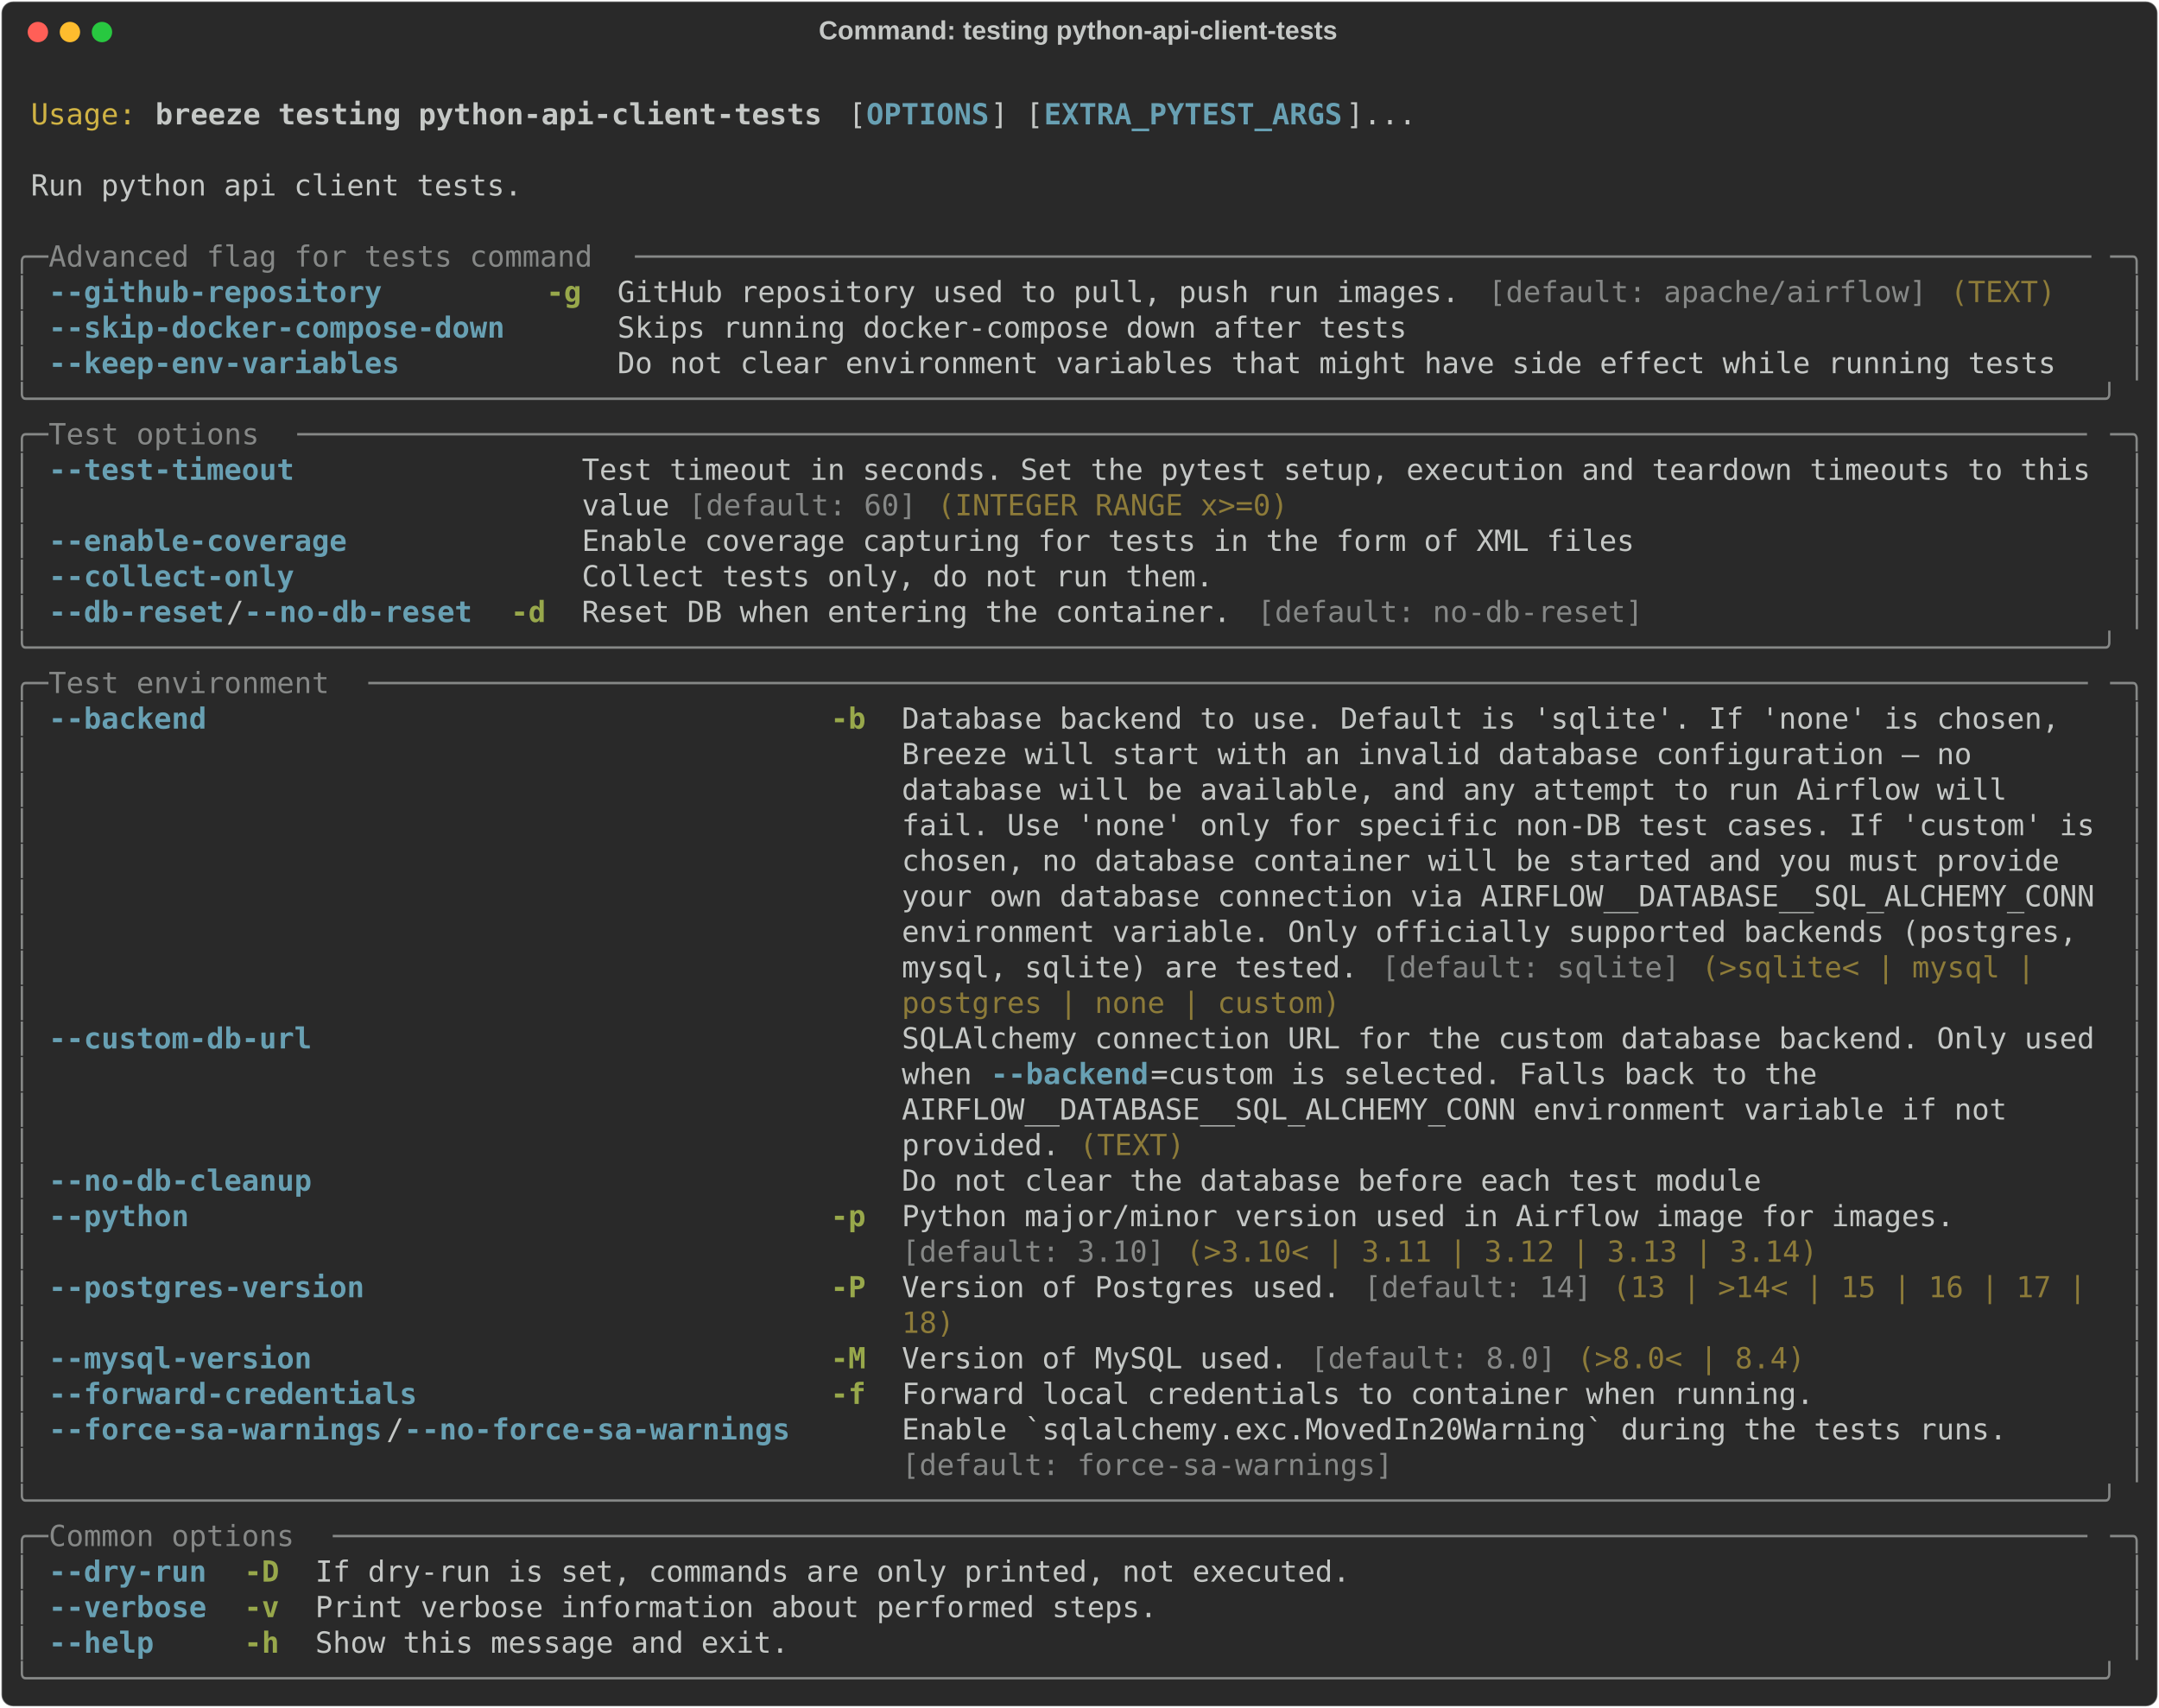
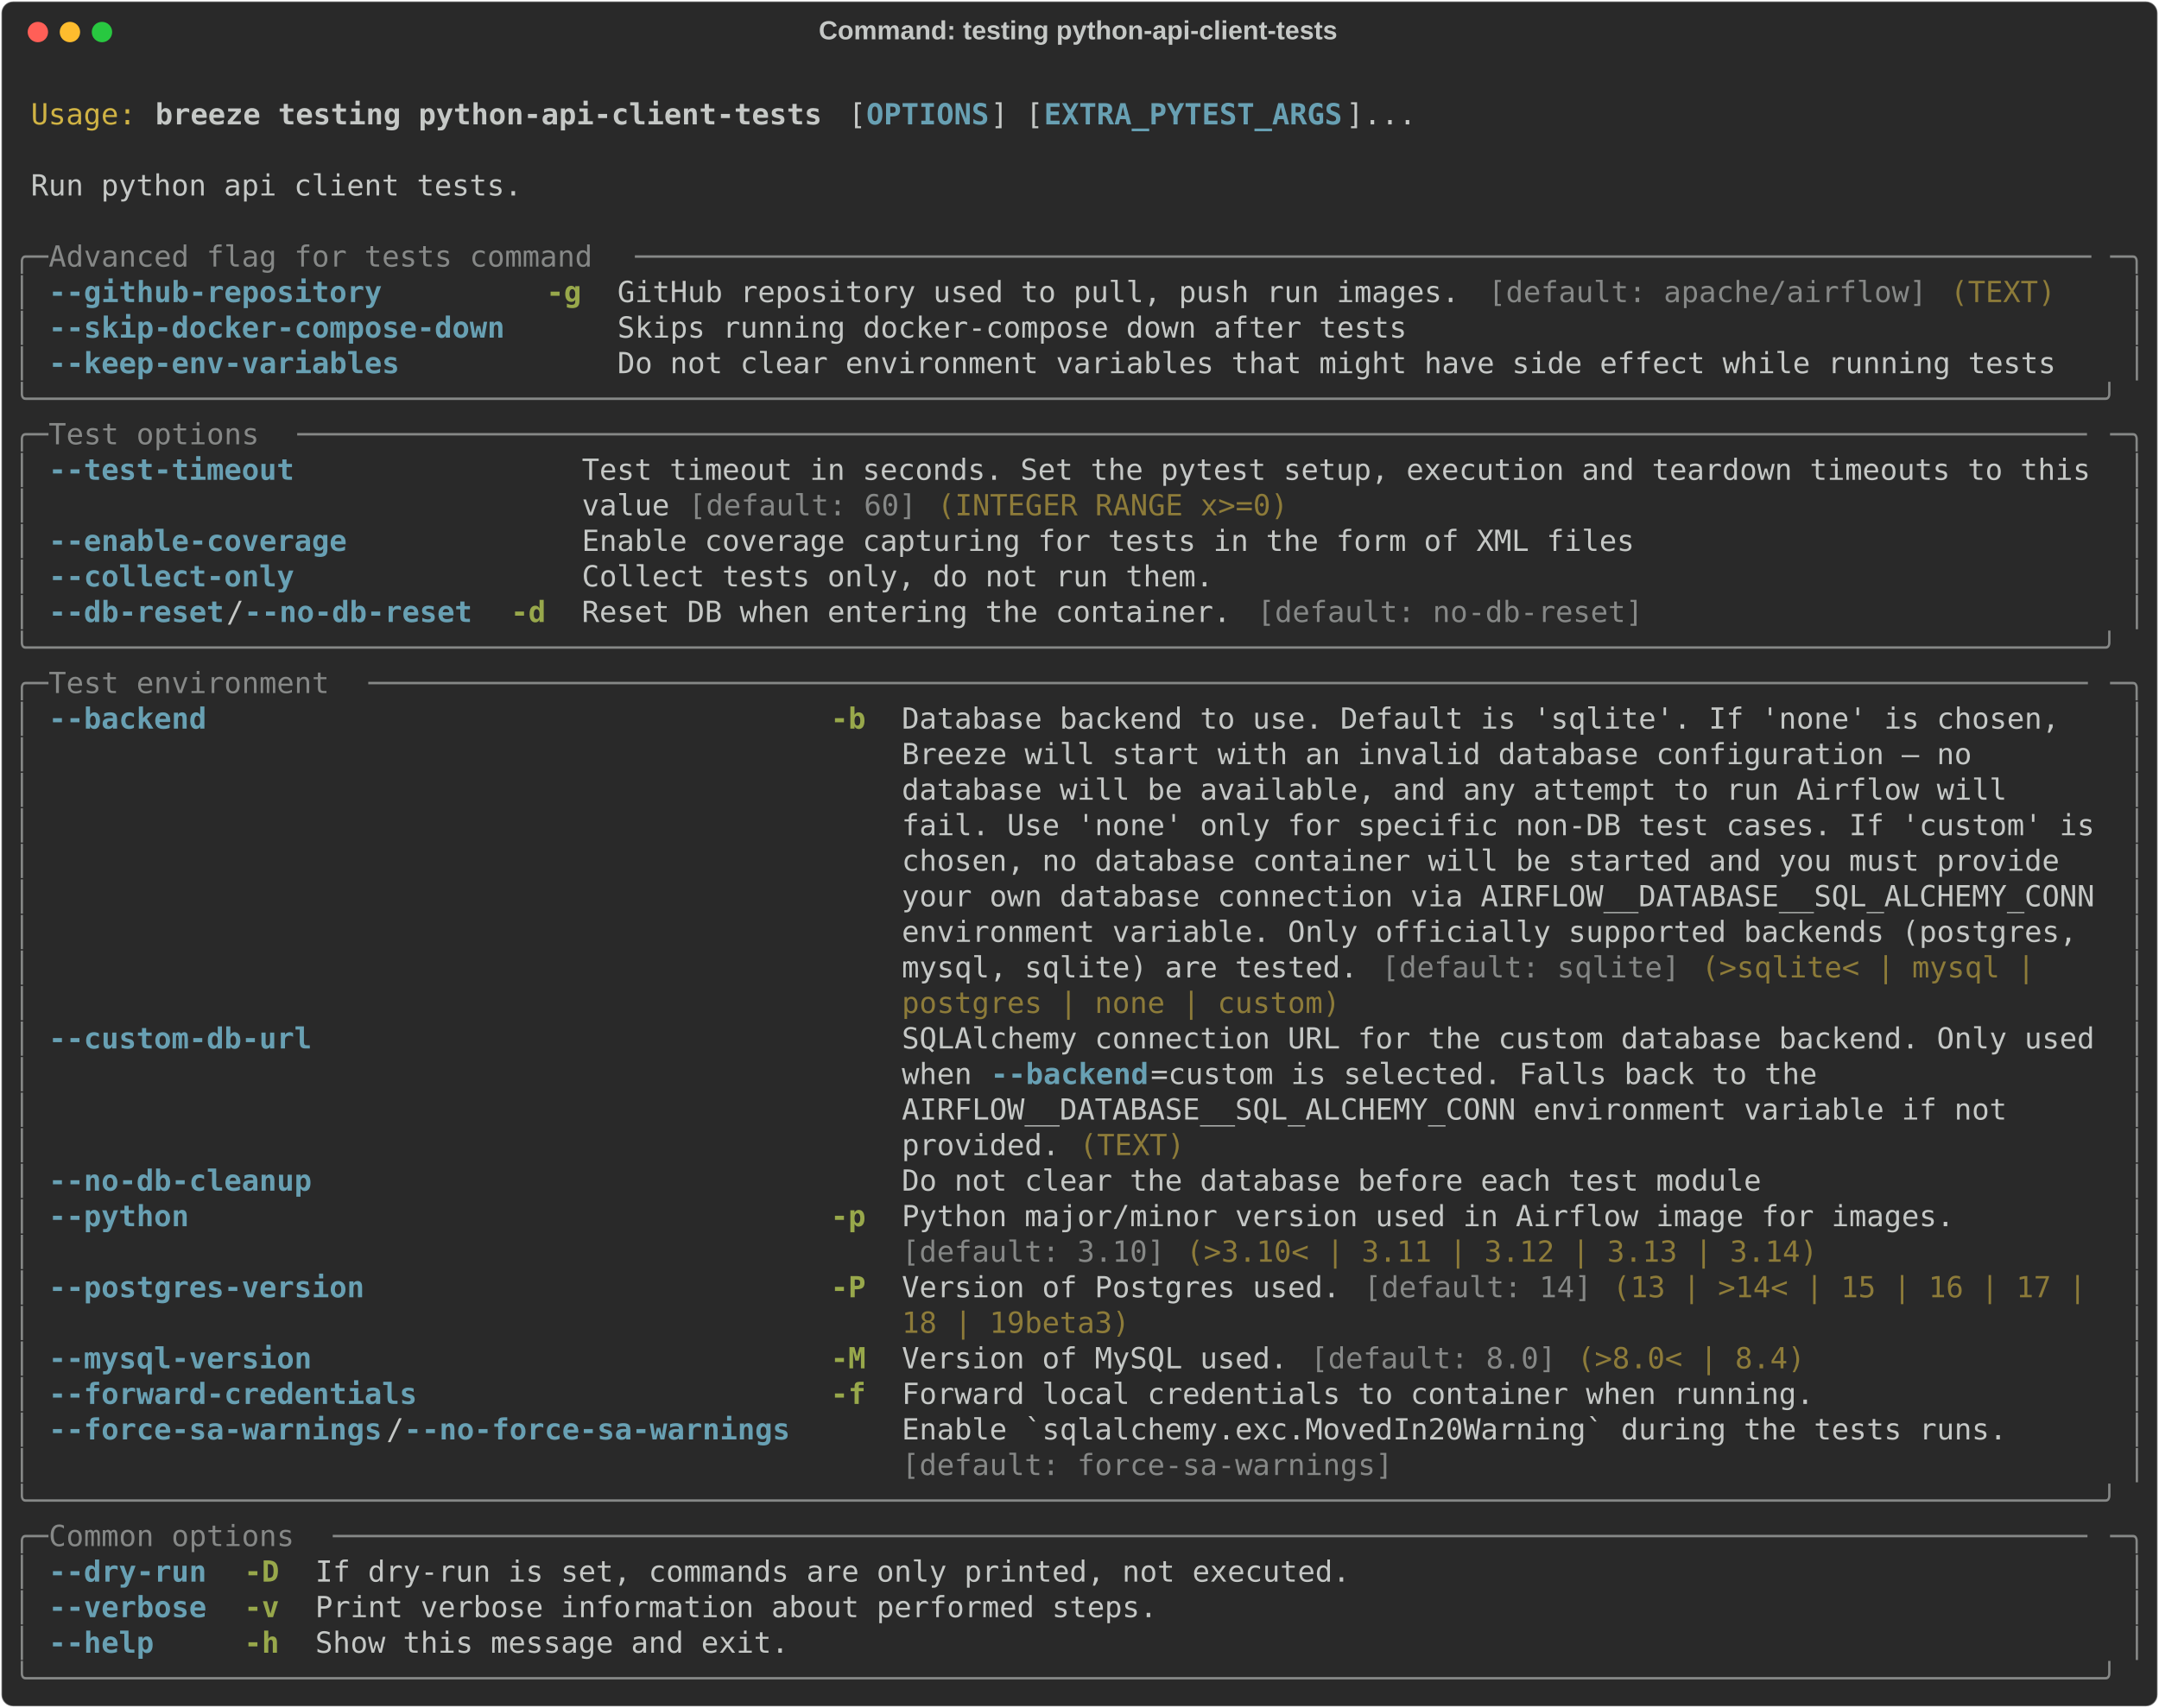
<svg xmlns="http://www.w3.org/2000/svg" class="rich-terminal" viewBox="0 0 1482 1172.4">
  <style>

    @font-face {
        font-family: "Fira Code";
        src: local("FiraCode-Regular"),
                url("https://cdnjs.cloudflare.com/ajax/libs/firacode/6.2.0/woff2/FiraCode-Regular.woff2") format("woff2"),
                url("https://cdnjs.cloudflare.com/ajax/libs/firacode/6.2.0/woff/FiraCode-Regular.woff") format("woff");
        font-style: normal;
        font-weight: 400;
    }
    @font-face {
        font-family: "Fira Code";
        src: local("FiraCode-Bold"),
                url("https://cdnjs.cloudflare.com/ajax/libs/firacode/6.2.0/woff2/FiraCode-Bold.woff2") format("woff2"),
                url("https://cdnjs.cloudflare.com/ajax/libs/firacode/6.2.0/woff/FiraCode-Bold.woff") format("woff");
        font-style: bold;
        font-weight: 700;
    }

    .breeze-testing-python-api-client-tests-matrix {
        font-family: Fira Code, monospace;
        font-size: 20px;
        line-height: 24.4px;
        font-variant-east-asian: full-width;
    }

    .breeze-testing-python-api-client-tests-title {
        font-size: 18px;
        font-weight: bold;
        font-family: arial;
    }

    .breeze-testing-python-api-client-tests-r1 { fill: #c5c8c6 }
.breeze-testing-python-api-client-tests-r2 { fill: #d0b344 }
.breeze-testing-python-api-client-tests-r3 { fill: #c5c8c6;font-weight: bold }
.breeze-testing-python-api-client-tests-r4 { fill: #68a0b3;font-weight: bold }
.breeze-testing-python-api-client-tests-r5 { fill: #868887 }
.breeze-testing-python-api-client-tests-r6 { fill: #98a84b;font-weight: bold }
.breeze-testing-python-api-client-tests-r7 { fill: #8d7b39 }
    </style>
  <defs>
    <clipPath id="breeze-testing-python-api-client-tests-clip-terminal">
      <rect x="0" y="0" width="1463.0" height="1121.4" />
    </clipPath>
    <clipPath id="breeze-testing-python-api-client-tests-line-0">
      <rect x="0" y="1.5" width="1464" height="24.65" />
    </clipPath>
    <clipPath id="breeze-testing-python-api-client-tests-line-1">
      <rect x="0" y="25.9" width="1464" height="24.65" />
    </clipPath>
    <clipPath id="breeze-testing-python-api-client-tests-line-2">
      <rect x="0" y="50.3" width="1464" height="24.65" />
    </clipPath>
    <clipPath id="breeze-testing-python-api-client-tests-line-3">
      <rect x="0" y="74.7" width="1464" height="24.65" />
    </clipPath>
    <clipPath id="breeze-testing-python-api-client-tests-line-4">
      <rect x="0" y="99.1" width="1464" height="24.65" />
    </clipPath>
    <clipPath id="breeze-testing-python-api-client-tests-line-5">
      <rect x="0" y="123.5" width="1464" height="24.65" />
    </clipPath>
    <clipPath id="breeze-testing-python-api-client-tests-line-6">
      <rect x="0" y="147.9" width="1464" height="24.65" />
    </clipPath>
    <clipPath id="breeze-testing-python-api-client-tests-line-7">
      <rect x="0" y="172.3" width="1464" height="24.65" />
    </clipPath>
    <clipPath id="breeze-testing-python-api-client-tests-line-8">
      <rect x="0" y="196.7" width="1464" height="24.65" />
    </clipPath>
    <clipPath id="breeze-testing-python-api-client-tests-line-9">
      <rect x="0" y="221.1" width="1464" height="24.65" />
    </clipPath>
    <clipPath id="breeze-testing-python-api-client-tests-line-10">
      <rect x="0" y="245.5" width="1464" height="24.65" />
    </clipPath>
    <clipPath id="breeze-testing-python-api-client-tests-line-11">
      <rect x="0" y="269.9" width="1464" height="24.65" />
    </clipPath>
    <clipPath id="breeze-testing-python-api-client-tests-line-12">
      <rect x="0" y="294.3" width="1464" height="24.65" />
    </clipPath>
    <clipPath id="breeze-testing-python-api-client-tests-line-13">
      <rect x="0" y="318.7" width="1464" height="24.65" />
    </clipPath>
    <clipPath id="breeze-testing-python-api-client-tests-line-14">
      <rect x="0" y="343.1" width="1464" height="24.65" />
    </clipPath>
    <clipPath id="breeze-testing-python-api-client-tests-line-15">
      <rect x="0" y="367.5" width="1464" height="24.65" />
    </clipPath>
    <clipPath id="breeze-testing-python-api-client-tests-line-16">
      <rect x="0" y="391.9" width="1464" height="24.65" />
    </clipPath>
    <clipPath id="breeze-testing-python-api-client-tests-line-17">
      <rect x="0" y="416.3" width="1464" height="24.65" />
    </clipPath>
    <clipPath id="breeze-testing-python-api-client-tests-line-18">
      <rect x="0" y="440.7" width="1464" height="24.65" />
    </clipPath>
    <clipPath id="breeze-testing-python-api-client-tests-line-19">
      <rect x="0" y="465.1" width="1464" height="24.65" />
    </clipPath>
    <clipPath id="breeze-testing-python-api-client-tests-line-20">
      <rect x="0" y="489.5" width="1464" height="24.65" />
    </clipPath>
    <clipPath id="breeze-testing-python-api-client-tests-line-21">
      <rect x="0" y="513.9" width="1464" height="24.65" />
    </clipPath>
    <clipPath id="breeze-testing-python-api-client-tests-line-22">
      <rect x="0" y="538.3" width="1464" height="24.65" />
    </clipPath>
    <clipPath id="breeze-testing-python-api-client-tests-line-23">
      <rect x="0" y="562.7" width="1464" height="24.65" />
    </clipPath>
    <clipPath id="breeze-testing-python-api-client-tests-line-24">
      <rect x="0" y="587.1" width="1464" height="24.65" />
    </clipPath>
    <clipPath id="breeze-testing-python-api-client-tests-line-25">
      <rect x="0" y="611.5" width="1464" height="24.65" />
    </clipPath>
    <clipPath id="breeze-testing-python-api-client-tests-line-26">
      <rect x="0" y="635.9" width="1464" height="24.65" />
    </clipPath>
    <clipPath id="breeze-testing-python-api-client-tests-line-27">
      <rect x="0" y="660.3" width="1464" height="24.65" />
    </clipPath>
    <clipPath id="breeze-testing-python-api-client-tests-line-28">
      <rect x="0" y="684.7" width="1464" height="24.65" />
    </clipPath>
    <clipPath id="breeze-testing-python-api-client-tests-line-29">
      <rect x="0" y="709.1" width="1464" height="24.65" />
    </clipPath>
    <clipPath id="breeze-testing-python-api-client-tests-line-30">
      <rect x="0" y="733.5" width="1464" height="24.65" />
    </clipPath>
    <clipPath id="breeze-testing-python-api-client-tests-line-31">
      <rect x="0" y="757.9" width="1464" height="24.65" />
    </clipPath>
    <clipPath id="breeze-testing-python-api-client-tests-line-32">
      <rect x="0" y="782.3" width="1464" height="24.65" />
    </clipPath>
    <clipPath id="breeze-testing-python-api-client-tests-line-33">
      <rect x="0" y="806.7" width="1464" height="24.65" />
    </clipPath>
    <clipPath id="breeze-testing-python-api-client-tests-line-34">
      <rect x="0" y="831.1" width="1464" height="24.65" />
    </clipPath>
    <clipPath id="breeze-testing-python-api-client-tests-line-35">
      <rect x="0" y="855.5" width="1464" height="24.65" />
    </clipPath>
    <clipPath id="breeze-testing-python-api-client-tests-line-36">
      <rect x="0" y="879.9" width="1464" height="24.65" />
    </clipPath>
    <clipPath id="breeze-testing-python-api-client-tests-line-37">
      <rect x="0" y="904.3" width="1464" height="24.65" />
    </clipPath>
    <clipPath id="breeze-testing-python-api-client-tests-line-38">
      <rect x="0" y="928.7" width="1464" height="24.65" />
    </clipPath>
    <clipPath id="breeze-testing-python-api-client-tests-line-39">
      <rect x="0" y="953.1" width="1464" height="24.65" />
    </clipPath>
    <clipPath id="breeze-testing-python-api-client-tests-line-40">
      <rect x="0" y="977.5" width="1464" height="24.65" />
    </clipPath>
    <clipPath id="breeze-testing-python-api-client-tests-line-41">
      <rect x="0" y="1001.9" width="1464" height="24.65" />
    </clipPath>
    <clipPath id="breeze-testing-python-api-client-tests-line-42">
      <rect x="0" y="1026.3" width="1464" height="24.65" />
    </clipPath>
    <clipPath id="breeze-testing-python-api-client-tests-line-43">
      <rect x="0" y="1050.7" width="1464" height="24.65" />
    </clipPath>
    <clipPath id="breeze-testing-python-api-client-tests-line-44">
      <rect x="0" y="1075.1" width="1464" height="24.65" />
    </clipPath>
  </defs>
  <rect fill="#292929" stroke="rgba(255,255,255,0.35)" stroke-width="1" x="1" y="1" width="1480" height="1170.4" rx="8" />
  <text class="breeze-testing-python-api-client-tests-title" fill="#c5c8c6" text-anchor="middle" x="740" y="27">Command: testing python-api-client-tests</text>
  <g transform="translate(26,22)">
    <circle cx="0" cy="0" r="7" fill="#ff5f57" />
    <circle cx="22" cy="0" r="7" fill="#febc2e" />
    <circle cx="44" cy="0" r="7" fill="#28c840" />
  </g>
  <g transform="translate(9, 41)" clip-path="url(#breeze-testing-python-api-client-tests-clip-terminal)">
    <g class="breeze-testing-python-api-client-tests-matrix">
      <text class="breeze-testing-python-api-client-tests-r1" x="1464" y="20" textLength="12.2" clip-path="url(#breeze-testing-python-api-client-tests-line-0)">
</text>
      <text class="breeze-testing-python-api-client-tests-r2" x="12.2" y="44.4" textLength="73.2" clip-path="url(#breeze-testing-python-api-client-tests-line-1)">Usage:</text>
      <text class="breeze-testing-python-api-client-tests-r3" x="97.6" y="44.4" textLength="463.6" clip-path="url(#breeze-testing-python-api-client-tests-line-1)">breeze testing python-api-client-tests</text>
      <text class="breeze-testing-python-api-client-tests-r1" x="573.4" y="44.4" textLength="12.2" clip-path="url(#breeze-testing-python-api-client-tests-line-1)">[</text>
      <text class="breeze-testing-python-api-client-tests-r4" x="585.6" y="44.4" textLength="85.4" clip-path="url(#breeze-testing-python-api-client-tests-line-1)">OPTIONS</text>
      <text class="breeze-testing-python-api-client-tests-r1" x="671" y="44.4" textLength="36.6" clip-path="url(#breeze-testing-python-api-client-tests-line-1)">] [</text>
      <text class="breeze-testing-python-api-client-tests-r4" x="707.6" y="44.4" textLength="207.4" clip-path="url(#breeze-testing-python-api-client-tests-line-1)">EXTRA_PYTEST_ARGS</text>
      <text class="breeze-testing-python-api-client-tests-r1" x="915" y="44.4" textLength="48.8" clip-path="url(#breeze-testing-python-api-client-tests-line-1)">]...</text>
      <text class="breeze-testing-python-api-client-tests-r1" x="1464" y="44.4" textLength="12.2" clip-path="url(#breeze-testing-python-api-client-tests-line-1)">
</text>
      <text class="breeze-testing-python-api-client-tests-r1" x="1464" y="68.8" textLength="12.2" clip-path="url(#breeze-testing-python-api-client-tests-line-2)">
</text>
      <text class="breeze-testing-python-api-client-tests-r1" x="12.2" y="93.2" textLength="341.6" clip-path="url(#breeze-testing-python-api-client-tests-line-3)">Run python api client tests.</text>
      <text class="breeze-testing-python-api-client-tests-r1" x="1464" y="93.2" textLength="12.2" clip-path="url(#breeze-testing-python-api-client-tests-line-3)">
</text>
      <text class="breeze-testing-python-api-client-tests-r1" x="1464" y="117.6" textLength="12.2" clip-path="url(#breeze-testing-python-api-client-tests-line-4)">
</text>
      <text class="breeze-testing-python-api-client-tests-r5" x="0" y="142" textLength="24.4" clip-path="url(#breeze-testing-python-api-client-tests-line-5)">╭─</text>
      <text class="breeze-testing-python-api-client-tests-r5" x="24.4" y="142" textLength="402.6" clip-path="url(#breeze-testing-python-api-client-tests-line-5)"> Advanced flag for tests command </text>
      <text class="breeze-testing-python-api-client-tests-r5" x="427" y="142" textLength="1012.6" clip-path="url(#breeze-testing-python-api-client-tests-line-5)">───────────────────────────────────────────────────────────────────────────────────</text>
      <text class="breeze-testing-python-api-client-tests-r5" x="1439.6" y="142" textLength="24.4" clip-path="url(#breeze-testing-python-api-client-tests-line-5)">─╮</text>
      <text class="breeze-testing-python-api-client-tests-r1" x="1464" y="142" textLength="12.2" clip-path="url(#breeze-testing-python-api-client-tests-line-5)">
</text>
      <text class="breeze-testing-python-api-client-tests-r5" x="0" y="166.4" textLength="12.2" clip-path="url(#breeze-testing-python-api-client-tests-line-6)">│</text>
      <text class="breeze-testing-python-api-client-tests-r4" x="24.4" y="166.4" textLength="317.2" clip-path="url(#breeze-testing-python-api-client-tests-line-6)">--github-repository       </text>
      <text class="breeze-testing-python-api-client-tests-r6" x="366" y="166.4" textLength="24.4" clip-path="url(#breeze-testing-python-api-client-tests-line-6)">-g</text>
      <text class="breeze-testing-python-api-client-tests-r1" x="414.8" y="166.4" textLength="597.8" clip-path="url(#breeze-testing-python-api-client-tests-line-6)">GitHub repository used to pull, push run images. </text>
      <text class="breeze-testing-python-api-client-tests-r5" x="1012.6" y="166.4" textLength="305" clip-path="url(#breeze-testing-python-api-client-tests-line-6)">[default: apache/airflow]</text>
      <text class="breeze-testing-python-api-client-tests-r7" x="1329.8" y="166.4" textLength="73.2" clip-path="url(#breeze-testing-python-api-client-tests-line-6)">(TEXT)</text>
      <text class="breeze-testing-python-api-client-tests-r5" x="1451.8" y="166.4" textLength="12.2" clip-path="url(#breeze-testing-python-api-client-tests-line-6)">│</text>
      <text class="breeze-testing-python-api-client-tests-r1" x="1464" y="166.4" textLength="12.2" clip-path="url(#breeze-testing-python-api-client-tests-line-6)">
</text>
      <text class="breeze-testing-python-api-client-tests-r5" x="0" y="190.8" textLength="12.2" clip-path="url(#breeze-testing-python-api-client-tests-line-7)">│</text>
      <text class="breeze-testing-python-api-client-tests-r4" x="24.4" y="190.8" textLength="317.2" clip-path="url(#breeze-testing-python-api-client-tests-line-7)">--skip-docker-compose-down</text>
      <text class="breeze-testing-python-api-client-tests-r1" x="414.8" y="190.8" textLength="549" clip-path="url(#breeze-testing-python-api-client-tests-line-7)">Skips running docker-compose down after tests</text>
      <text class="breeze-testing-python-api-client-tests-r5" x="1451.8" y="190.8" textLength="12.2" clip-path="url(#breeze-testing-python-api-client-tests-line-7)">│</text>
      <text class="breeze-testing-python-api-client-tests-r1" x="1464" y="190.8" textLength="12.2" clip-path="url(#breeze-testing-python-api-client-tests-line-7)">
</text>
      <text class="breeze-testing-python-api-client-tests-r5" x="0" y="215.2" textLength="12.2" clip-path="url(#breeze-testing-python-api-client-tests-line-8)">│</text>
      <text class="breeze-testing-python-api-client-tests-r4" x="24.4" y="215.2" textLength="317.2" clip-path="url(#breeze-testing-python-api-client-tests-line-8)">--keep-env-variables      </text>
      <text class="breeze-testing-python-api-client-tests-r1" x="414.8" y="215.2" textLength="1000.4" clip-path="url(#breeze-testing-python-api-client-tests-line-8)">Do not clear environment variables that might have side effect while running tests</text>
      <text class="breeze-testing-python-api-client-tests-r5" x="1451.8" y="215.2" textLength="12.2" clip-path="url(#breeze-testing-python-api-client-tests-line-8)">│</text>
      <text class="breeze-testing-python-api-client-tests-r1" x="1464" y="215.2" textLength="12.2" clip-path="url(#breeze-testing-python-api-client-tests-line-8)">
</text>
      <text class="breeze-testing-python-api-client-tests-r5" x="0" y="239.6" textLength="1464" clip-path="url(#breeze-testing-python-api-client-tests-line-9)">╰──────────────────────────────────────────────────────────────────────────────────────────────────────────────────────╯</text>
      <text class="breeze-testing-python-api-client-tests-r1" x="1464" y="239.6" textLength="12.2" clip-path="url(#breeze-testing-python-api-client-tests-line-9)">
</text>
      <text class="breeze-testing-python-api-client-tests-r5" x="0" y="264" textLength="24.4" clip-path="url(#breeze-testing-python-api-client-tests-line-10)">╭─</text>
      <text class="breeze-testing-python-api-client-tests-r5" x="24.4" y="264" textLength="170.8" clip-path="url(#breeze-testing-python-api-client-tests-line-10)"> Test options </text>
      <text class="breeze-testing-python-api-client-tests-r5" x="195.2" y="264" textLength="1244.4" clip-path="url(#breeze-testing-python-api-client-tests-line-10)">──────────────────────────────────────────────────────────────────────────────────────────────────────</text>
      <text class="breeze-testing-python-api-client-tests-r5" x="1439.6" y="264" textLength="24.4" clip-path="url(#breeze-testing-python-api-client-tests-line-10)">─╮</text>
      <text class="breeze-testing-python-api-client-tests-r1" x="1464" y="264" textLength="12.2" clip-path="url(#breeze-testing-python-api-client-tests-line-10)">
</text>
      <text class="breeze-testing-python-api-client-tests-r5" x="0" y="288.4" textLength="12.2" clip-path="url(#breeze-testing-python-api-client-tests-line-11)">│</text>
      <text class="breeze-testing-python-api-client-tests-r4" x="24.4" y="288.4" textLength="292.8" clip-path="url(#breeze-testing-python-api-client-tests-line-11)">--test-timeout          </text>
      <text class="breeze-testing-python-api-client-tests-r1" x="390.4" y="288.4" textLength="1049.2" clip-path="url(#breeze-testing-python-api-client-tests-line-11)">Test timeout in seconds. Set the pytest setup, execution and teardown timeouts to this</text>
      <text class="breeze-testing-python-api-client-tests-r5" x="1451.8" y="288.4" textLength="12.2" clip-path="url(#breeze-testing-python-api-client-tests-line-11)">│</text>
      <text class="breeze-testing-python-api-client-tests-r1" x="1464" y="288.4" textLength="12.2" clip-path="url(#breeze-testing-python-api-client-tests-line-11)">
</text>
      <text class="breeze-testing-python-api-client-tests-r5" x="0" y="312.8" textLength="12.2" clip-path="url(#breeze-testing-python-api-client-tests-line-12)">│</text>
      <text class="breeze-testing-python-api-client-tests-r1" x="390.4" y="312.8" textLength="73.2" clip-path="url(#breeze-testing-python-api-client-tests-line-12)">value </text>
      <text class="breeze-testing-python-api-client-tests-r5" x="463.6" y="312.8" textLength="158.6" clip-path="url(#breeze-testing-python-api-client-tests-line-12)">[default: 60]</text>
      <text class="breeze-testing-python-api-client-tests-r7" x="634.4" y="312.8" textLength="244" clip-path="url(#breeze-testing-python-api-client-tests-line-12)">(INTEGER RANGE x&gt;=0)</text>
      <text class="breeze-testing-python-api-client-tests-r5" x="1451.8" y="312.8" textLength="12.2" clip-path="url(#breeze-testing-python-api-client-tests-line-12)">│</text>
      <text class="breeze-testing-python-api-client-tests-r1" x="1464" y="312.8" textLength="12.2" clip-path="url(#breeze-testing-python-api-client-tests-line-12)">
</text>
      <text class="breeze-testing-python-api-client-tests-r5" x="0" y="337.2" textLength="12.2" clip-path="url(#breeze-testing-python-api-client-tests-line-13)">│</text>
      <text class="breeze-testing-python-api-client-tests-r4" x="24.4" y="337.2" textLength="292.8" clip-path="url(#breeze-testing-python-api-client-tests-line-13)">--enable-coverage       </text>
      <text class="breeze-testing-python-api-client-tests-r1" x="390.4" y="337.2" textLength="732" clip-path="url(#breeze-testing-python-api-client-tests-line-13)">Enable coverage capturing for tests in the form of XML files</text>
      <text class="breeze-testing-python-api-client-tests-r5" x="1451.8" y="337.2" textLength="12.2" clip-path="url(#breeze-testing-python-api-client-tests-line-13)">│</text>
      <text class="breeze-testing-python-api-client-tests-r1" x="1464" y="337.2" textLength="12.2" clip-path="url(#breeze-testing-python-api-client-tests-line-13)">
</text>
      <text class="breeze-testing-python-api-client-tests-r5" x="0" y="361.6" textLength="12.2" clip-path="url(#breeze-testing-python-api-client-tests-line-14)">│</text>
      <text class="breeze-testing-python-api-client-tests-r4" x="24.4" y="361.6" textLength="292.8" clip-path="url(#breeze-testing-python-api-client-tests-line-14)">--collect-only          </text>
      <text class="breeze-testing-python-api-client-tests-r1" x="390.4" y="361.6" textLength="439.2" clip-path="url(#breeze-testing-python-api-client-tests-line-14)">Collect tests only, do not run them.</text>
      <text class="breeze-testing-python-api-client-tests-r5" x="1451.8" y="361.6" textLength="12.2" clip-path="url(#breeze-testing-python-api-client-tests-line-14)">│</text>
      <text class="breeze-testing-python-api-client-tests-r1" x="1464" y="361.6" textLength="12.2" clip-path="url(#breeze-testing-python-api-client-tests-line-14)">
</text>
      <text class="breeze-testing-python-api-client-tests-r5" x="0" y="386" textLength="12.2" clip-path="url(#breeze-testing-python-api-client-tests-line-15)">│</text>
      <text class="breeze-testing-python-api-client-tests-r4" x="24.4" y="386" textLength="122" clip-path="url(#breeze-testing-python-api-client-tests-line-15)">--db-reset</text>
      <text class="breeze-testing-python-api-client-tests-r1" x="146.4" y="386" textLength="12.2" clip-path="url(#breeze-testing-python-api-client-tests-line-15)">/</text>
      <text class="breeze-testing-python-api-client-tests-r4" x="158.6" y="386" textLength="158.6" clip-path="url(#breeze-testing-python-api-client-tests-line-15)">--no-db-reset</text>
      <text class="breeze-testing-python-api-client-tests-r6" x="341.6" y="386" textLength="24.4" clip-path="url(#breeze-testing-python-api-client-tests-line-15)">-d</text>
      <text class="breeze-testing-python-api-client-tests-r1" x="390.4" y="386" textLength="463.6" clip-path="url(#breeze-testing-python-api-client-tests-line-15)">Reset DB when entering the container. </text>
      <text class="breeze-testing-python-api-client-tests-r5" x="854" y="386" textLength="268.4" clip-path="url(#breeze-testing-python-api-client-tests-line-15)">[default: no-db-reset]</text>
      <text class="breeze-testing-python-api-client-tests-r5" x="1451.8" y="386" textLength="12.2" clip-path="url(#breeze-testing-python-api-client-tests-line-15)">│</text>
      <text class="breeze-testing-python-api-client-tests-r1" x="1464" y="386" textLength="12.2" clip-path="url(#breeze-testing-python-api-client-tests-line-15)">
</text>
      <text class="breeze-testing-python-api-client-tests-r5" x="0" y="410.4" textLength="1464" clip-path="url(#breeze-testing-python-api-client-tests-line-16)">╰──────────────────────────────────────────────────────────────────────────────────────────────────────────────────────╯</text>
      <text class="breeze-testing-python-api-client-tests-r1" x="1464" y="410.4" textLength="12.2" clip-path="url(#breeze-testing-python-api-client-tests-line-16)">
</text>
      <text class="breeze-testing-python-api-client-tests-r5" x="0" y="434.8" textLength="24.4" clip-path="url(#breeze-testing-python-api-client-tests-line-17)">╭─</text>
      <text class="breeze-testing-python-api-client-tests-r5" x="24.4" y="434.8" textLength="219.6" clip-path="url(#breeze-testing-python-api-client-tests-line-17)"> Test environment </text>
      <text class="breeze-testing-python-api-client-tests-r5" x="244" y="434.8" textLength="1195.6" clip-path="url(#breeze-testing-python-api-client-tests-line-17)">──────────────────────────────────────────────────────────────────────────────────────────────────</text>
      <text class="breeze-testing-python-api-client-tests-r5" x="1439.6" y="434.8" textLength="24.4" clip-path="url(#breeze-testing-python-api-client-tests-line-17)">─╮</text>
      <text class="breeze-testing-python-api-client-tests-r1" x="1464" y="434.8" textLength="12.2" clip-path="url(#breeze-testing-python-api-client-tests-line-17)">
</text>
      <text class="breeze-testing-python-api-client-tests-r5" x="0" y="459.2" textLength="12.2" clip-path="url(#breeze-testing-python-api-client-tests-line-18)">│</text>
      <text class="breeze-testing-python-api-client-tests-r4" x="24.4" y="459.2" textLength="512.4" clip-path="url(#breeze-testing-python-api-client-tests-line-18)">--backend                                 </text>
      <text class="breeze-testing-python-api-client-tests-r6" x="561.2" y="459.2" textLength="24.4" clip-path="url(#breeze-testing-python-api-client-tests-line-18)">-b</text>
      <text class="breeze-testing-python-api-client-tests-r1" x="610" y="459.2" textLength="829.6" clip-path="url(#breeze-testing-python-api-client-tests-line-18)">Database backend to use. Default is 'sqlite'. If 'none' is chosen,  </text>
      <text class="breeze-testing-python-api-client-tests-r5" x="1451.8" y="459.2" textLength="12.2" clip-path="url(#breeze-testing-python-api-client-tests-line-18)">│</text>
      <text class="breeze-testing-python-api-client-tests-r1" x="1464" y="459.2" textLength="12.2" clip-path="url(#breeze-testing-python-api-client-tests-line-18)">
</text>
      <text class="breeze-testing-python-api-client-tests-r5" x="0" y="483.6" textLength="12.2" clip-path="url(#breeze-testing-python-api-client-tests-line-19)">│</text>
      <text class="breeze-testing-python-api-client-tests-r1" x="610" y="483.6" textLength="829.6" clip-path="url(#breeze-testing-python-api-client-tests-line-19)">Breeze will start with an invalid database configuration — no       </text>
      <text class="breeze-testing-python-api-client-tests-r5" x="1451.8" y="483.6" textLength="12.2" clip-path="url(#breeze-testing-python-api-client-tests-line-19)">│</text>
      <text class="breeze-testing-python-api-client-tests-r1" x="1464" y="483.6" textLength="12.2" clip-path="url(#breeze-testing-python-api-client-tests-line-19)">
</text>
      <text class="breeze-testing-python-api-client-tests-r5" x="0" y="508" textLength="12.2" clip-path="url(#breeze-testing-python-api-client-tests-line-20)">│</text>
      <text class="breeze-testing-python-api-client-tests-r1" x="610" y="508" textLength="829.6" clip-path="url(#breeze-testing-python-api-client-tests-line-20)">database will be available, and any attempt to run Airflow will     </text>
      <text class="breeze-testing-python-api-client-tests-r5" x="1451.8" y="508" textLength="12.2" clip-path="url(#breeze-testing-python-api-client-tests-line-20)">│</text>
      <text class="breeze-testing-python-api-client-tests-r1" x="1464" y="508" textLength="12.2" clip-path="url(#breeze-testing-python-api-client-tests-line-20)">
</text>
      <text class="breeze-testing-python-api-client-tests-r5" x="0" y="532.4" textLength="12.2" clip-path="url(#breeze-testing-python-api-client-tests-line-21)">│</text>
      <text class="breeze-testing-python-api-client-tests-r1" x="610" y="532.4" textLength="829.6" clip-path="url(#breeze-testing-python-api-client-tests-line-21)">fail. Use 'none' only for specific non-DB test cases. If 'custom' is</text>
      <text class="breeze-testing-python-api-client-tests-r5" x="1451.8" y="532.4" textLength="12.2" clip-path="url(#breeze-testing-python-api-client-tests-line-21)">│</text>
      <text class="breeze-testing-python-api-client-tests-r1" x="1464" y="532.4" textLength="12.2" clip-path="url(#breeze-testing-python-api-client-tests-line-21)">
</text>
      <text class="breeze-testing-python-api-client-tests-r5" x="0" y="556.8" textLength="12.2" clip-path="url(#breeze-testing-python-api-client-tests-line-22)">│</text>
      <text class="breeze-testing-python-api-client-tests-r1" x="610" y="556.8" textLength="829.6" clip-path="url(#breeze-testing-python-api-client-tests-line-22)">chosen, no database container will be started and you must provide  </text>
      <text class="breeze-testing-python-api-client-tests-r5" x="1451.8" y="556.8" textLength="12.2" clip-path="url(#breeze-testing-python-api-client-tests-line-22)">│</text>
      <text class="breeze-testing-python-api-client-tests-r1" x="1464" y="556.8" textLength="12.2" clip-path="url(#breeze-testing-python-api-client-tests-line-22)">
</text>
      <text class="breeze-testing-python-api-client-tests-r5" x="0" y="581.2" textLength="12.2" clip-path="url(#breeze-testing-python-api-client-tests-line-23)">│</text>
      <text class="breeze-testing-python-api-client-tests-r1" x="610" y="581.2" textLength="829.6" clip-path="url(#breeze-testing-python-api-client-tests-line-23)">your own database connection via AIRFLOW__DATABASE__SQL_ALCHEMY_CONN</text>
      <text class="breeze-testing-python-api-client-tests-r5" x="1451.8" y="581.2" textLength="12.2" clip-path="url(#breeze-testing-python-api-client-tests-line-23)">│</text>
      <text class="breeze-testing-python-api-client-tests-r1" x="1464" y="581.2" textLength="12.2" clip-path="url(#breeze-testing-python-api-client-tests-line-23)">
</text>
      <text class="breeze-testing-python-api-client-tests-r5" x="0" y="605.6" textLength="12.2" clip-path="url(#breeze-testing-python-api-client-tests-line-24)">│</text>
      <text class="breeze-testing-python-api-client-tests-r1" x="610" y="605.6" textLength="829.6" clip-path="url(#breeze-testing-python-api-client-tests-line-24)">environment variable. Only officially supported backends (postgres, </text>
      <text class="breeze-testing-python-api-client-tests-r5" x="1451.8" y="605.6" textLength="12.2" clip-path="url(#breeze-testing-python-api-client-tests-line-24)">│</text>
      <text class="breeze-testing-python-api-client-tests-r1" x="1464" y="605.6" textLength="12.2" clip-path="url(#breeze-testing-python-api-client-tests-line-24)">
</text>
      <text class="breeze-testing-python-api-client-tests-r5" x="0" y="630" textLength="12.2" clip-path="url(#breeze-testing-python-api-client-tests-line-25)">│</text>
      <text class="breeze-testing-python-api-client-tests-r1" x="610" y="630" textLength="329.4" clip-path="url(#breeze-testing-python-api-client-tests-line-25)">mysql, sqlite) are tested. </text>
      <text class="breeze-testing-python-api-client-tests-r5" x="939.4" y="630" textLength="207.4" clip-path="url(#breeze-testing-python-api-client-tests-line-25)">[default: sqlite]</text>
      <text class="breeze-testing-python-api-client-tests-r7" x="1159" y="630" textLength="244" clip-path="url(#breeze-testing-python-api-client-tests-line-25)">(&gt;sqlite&lt; | mysql | </text>
      <text class="breeze-testing-python-api-client-tests-r5" x="1451.8" y="630" textLength="12.2" clip-path="url(#breeze-testing-python-api-client-tests-line-25)">│</text>
      <text class="breeze-testing-python-api-client-tests-r1" x="1464" y="630" textLength="12.2" clip-path="url(#breeze-testing-python-api-client-tests-line-25)">
</text>
      <text class="breeze-testing-python-api-client-tests-r5" x="0" y="654.4" textLength="12.2" clip-path="url(#breeze-testing-python-api-client-tests-line-26)">│</text>
      <text class="breeze-testing-python-api-client-tests-r7" x="610" y="654.4" textLength="305" clip-path="url(#breeze-testing-python-api-client-tests-line-26)">postgres | none | custom)</text>
      <text class="breeze-testing-python-api-client-tests-r5" x="1451.8" y="654.4" textLength="12.2" clip-path="url(#breeze-testing-python-api-client-tests-line-26)">│</text>
      <text class="breeze-testing-python-api-client-tests-r1" x="1464" y="654.4" textLength="12.2" clip-path="url(#breeze-testing-python-api-client-tests-line-26)">
</text>
      <text class="breeze-testing-python-api-client-tests-r5" x="0" y="678.8" textLength="12.2" clip-path="url(#breeze-testing-python-api-client-tests-line-27)">│</text>
      <text class="breeze-testing-python-api-client-tests-r4" x="24.4" y="678.8" textLength="512.4" clip-path="url(#breeze-testing-python-api-client-tests-line-27)">--custom-db-url                           </text>
      <text class="breeze-testing-python-api-client-tests-r1" x="610" y="678.8" textLength="829.6" clip-path="url(#breeze-testing-python-api-client-tests-line-27)">SQLAlchemy connection URL for the custom database backend. Only used</text>
      <text class="breeze-testing-python-api-client-tests-r5" x="1451.8" y="678.8" textLength="12.2" clip-path="url(#breeze-testing-python-api-client-tests-line-27)">│</text>
      <text class="breeze-testing-python-api-client-tests-r1" x="1464" y="678.8" textLength="12.2" clip-path="url(#breeze-testing-python-api-client-tests-line-27)">
</text>
      <text class="breeze-testing-python-api-client-tests-r5" x="0" y="703.2" textLength="12.2" clip-path="url(#breeze-testing-python-api-client-tests-line-28)">│</text>
      <text class="breeze-testing-python-api-client-tests-r1" x="610" y="703.2" textLength="61" clip-path="url(#breeze-testing-python-api-client-tests-line-28)">when </text>
      <text class="breeze-testing-python-api-client-tests-r4" x="671" y="703.2" textLength="109.8" clip-path="url(#breeze-testing-python-api-client-tests-line-28)">--backend</text>
      <text class="breeze-testing-python-api-client-tests-r1" x="780.8" y="703.2" textLength="658.8" clip-path="url(#breeze-testing-python-api-client-tests-line-28)">=custom is selected. Falls back to the                </text>
      <text class="breeze-testing-python-api-client-tests-r5" x="1451.8" y="703.2" textLength="12.2" clip-path="url(#breeze-testing-python-api-client-tests-line-28)">│</text>
      <text class="breeze-testing-python-api-client-tests-r1" x="1464" y="703.2" textLength="12.2" clip-path="url(#breeze-testing-python-api-client-tests-line-28)">
</text>
      <text class="breeze-testing-python-api-client-tests-r5" x="0" y="727.6" textLength="12.2" clip-path="url(#breeze-testing-python-api-client-tests-line-29)">│</text>
      <text class="breeze-testing-python-api-client-tests-r1" x="610" y="727.6" textLength="829.6" clip-path="url(#breeze-testing-python-api-client-tests-line-29)">AIRFLOW__DATABASE__SQL_ALCHEMY_CONN environment variable if not     </text>
      <text class="breeze-testing-python-api-client-tests-r5" x="1451.8" y="727.6" textLength="12.2" clip-path="url(#breeze-testing-python-api-client-tests-line-29)">│</text>
      <text class="breeze-testing-python-api-client-tests-r1" x="1464" y="727.6" textLength="12.2" clip-path="url(#breeze-testing-python-api-client-tests-line-29)">
</text>
      <text class="breeze-testing-python-api-client-tests-r5" x="0" y="752" textLength="12.2" clip-path="url(#breeze-testing-python-api-client-tests-line-30)">│</text>
      <text class="breeze-testing-python-api-client-tests-r1" x="610" y="752" textLength="122" clip-path="url(#breeze-testing-python-api-client-tests-line-30)">provided. </text>
      <text class="breeze-testing-python-api-client-tests-r7" x="732" y="752" textLength="73.2" clip-path="url(#breeze-testing-python-api-client-tests-line-30)">(TEXT)</text>
      <text class="breeze-testing-python-api-client-tests-r5" x="1451.8" y="752" textLength="12.2" clip-path="url(#breeze-testing-python-api-client-tests-line-30)">│</text>
      <text class="breeze-testing-python-api-client-tests-r1" x="1464" y="752" textLength="12.2" clip-path="url(#breeze-testing-python-api-client-tests-line-30)">
</text>
      <text class="breeze-testing-python-api-client-tests-r5" x="0" y="776.4" textLength="12.2" clip-path="url(#breeze-testing-python-api-client-tests-line-31)">│</text>
      <text class="breeze-testing-python-api-client-tests-r4" x="24.4" y="776.4" textLength="512.4" clip-path="url(#breeze-testing-python-api-client-tests-line-31)">--no-db-cleanup                           </text>
      <text class="breeze-testing-python-api-client-tests-r1" x="610" y="776.4" textLength="597.8" clip-path="url(#breeze-testing-python-api-client-tests-line-31)">Do not clear the database before each test module</text>
      <text class="breeze-testing-python-api-client-tests-r5" x="1451.8" y="776.4" textLength="12.2" clip-path="url(#breeze-testing-python-api-client-tests-line-31)">│</text>
      <text class="breeze-testing-python-api-client-tests-r1" x="1464" y="776.4" textLength="12.2" clip-path="url(#breeze-testing-python-api-client-tests-line-31)">
</text>
      <text class="breeze-testing-python-api-client-tests-r5" x="0" y="800.8" textLength="12.2" clip-path="url(#breeze-testing-python-api-client-tests-line-32)">│</text>
      <text class="breeze-testing-python-api-client-tests-r4" x="24.4" y="800.8" textLength="512.4" clip-path="url(#breeze-testing-python-api-client-tests-line-32)">--python                                  </text>
      <text class="breeze-testing-python-api-client-tests-r6" x="561.2" y="800.8" textLength="24.4" clip-path="url(#breeze-testing-python-api-client-tests-line-32)">-p</text>
      <text class="breeze-testing-python-api-client-tests-r1" x="610" y="800.8" textLength="829.6" clip-path="url(#breeze-testing-python-api-client-tests-line-32)">Python major/minor version used in Airflow image for images.        </text>
      <text class="breeze-testing-python-api-client-tests-r5" x="1451.8" y="800.8" textLength="12.2" clip-path="url(#breeze-testing-python-api-client-tests-line-32)">│</text>
      <text class="breeze-testing-python-api-client-tests-r1" x="1464" y="800.8" textLength="12.2" clip-path="url(#breeze-testing-python-api-client-tests-line-32)">
</text>
      <text class="breeze-testing-python-api-client-tests-r5" x="0" y="825.2" textLength="12.2" clip-path="url(#breeze-testing-python-api-client-tests-line-33)">│</text>
      <text class="breeze-testing-python-api-client-tests-r5" x="610" y="825.2" textLength="183" clip-path="url(#breeze-testing-python-api-client-tests-line-33)">[default: 3.10]</text>
      <text class="breeze-testing-python-api-client-tests-r7" x="805.2" y="825.2" textLength="439.2" clip-path="url(#breeze-testing-python-api-client-tests-line-33)">(&gt;3.10&lt; | 3.11 | 3.12 | 3.13 | 3.14)</text>
      <text class="breeze-testing-python-api-client-tests-r5" x="1451.8" y="825.2" textLength="12.2" clip-path="url(#breeze-testing-python-api-client-tests-line-33)">│</text>
      <text class="breeze-testing-python-api-client-tests-r1" x="1464" y="825.2" textLength="12.2" clip-path="url(#breeze-testing-python-api-client-tests-line-33)">
</text>
      <text class="breeze-testing-python-api-client-tests-r5" x="0" y="849.6" textLength="12.2" clip-path="url(#breeze-testing-python-api-client-tests-line-34)">│</text>
      <text class="breeze-testing-python-api-client-tests-r4" x="24.4" y="849.6" textLength="512.4" clip-path="url(#breeze-testing-python-api-client-tests-line-34)">--postgres-version                        </text>
      <text class="breeze-testing-python-api-client-tests-r6" x="561.2" y="849.6" textLength="24.4" clip-path="url(#breeze-testing-python-api-client-tests-line-34)">-P</text>
      <text class="breeze-testing-python-api-client-tests-r1" x="610" y="849.6" textLength="317.2" clip-path="url(#breeze-testing-python-api-client-tests-line-34)">Version of Postgres used. </text>
      <text class="breeze-testing-python-api-client-tests-r5" x="927.2" y="849.6" textLength="158.6" clip-path="url(#breeze-testing-python-api-client-tests-line-34)">[default: 14]</text>
      <text class="breeze-testing-python-api-client-tests-r7" x="1098" y="849.6" textLength="341.6" clip-path="url(#breeze-testing-python-api-client-tests-line-34)">(13 | &gt;14&lt; | 15 | 16 | 17 | </text>
      <text class="breeze-testing-python-api-client-tests-r5" x="1451.8" y="849.6" textLength="12.2" clip-path="url(#breeze-testing-python-api-client-tests-line-34)">│</text>
      <text class="breeze-testing-python-api-client-tests-r1" x="1464" y="849.6" textLength="12.2" clip-path="url(#breeze-testing-python-api-client-tests-line-34)">
</text>
      <text class="breeze-testing-python-api-client-tests-r5" x="0" y="874" textLength="12.2" clip-path="url(#breeze-testing-python-api-client-tests-line-35)">│</text>
-       <text class="breeze-testing-python-api-client-tests-r7" x="610" y="874" textLength="36.6" clip-path="url(#breeze-testing-python-api-client-tests-line-35)">18)</text>
+       <text class="breeze-testing-python-api-client-tests-r7" x="610" y="874" textLength="158.6" clip-path="url(#breeze-testing-python-api-client-tests-line-35)">18 | 19beta3)</text>
      <text class="breeze-testing-python-api-client-tests-r5" x="1451.8" y="874" textLength="12.2" clip-path="url(#breeze-testing-python-api-client-tests-line-35)">│</text>
      <text class="breeze-testing-python-api-client-tests-r1" x="1464" y="874" textLength="12.2" clip-path="url(#breeze-testing-python-api-client-tests-line-35)">
</text>
      <text class="breeze-testing-python-api-client-tests-r5" x="0" y="898.4" textLength="12.2" clip-path="url(#breeze-testing-python-api-client-tests-line-36)">│</text>
      <text class="breeze-testing-python-api-client-tests-r4" x="24.4" y="898.4" textLength="512.4" clip-path="url(#breeze-testing-python-api-client-tests-line-36)">--mysql-version                           </text>
      <text class="breeze-testing-python-api-client-tests-r6" x="561.2" y="898.4" textLength="24.4" clip-path="url(#breeze-testing-python-api-client-tests-line-36)">-M</text>
      <text class="breeze-testing-python-api-client-tests-r1" x="610" y="898.4" textLength="280.6" clip-path="url(#breeze-testing-python-api-client-tests-line-36)">Version of MySQL used. </text>
      <text class="breeze-testing-python-api-client-tests-r5" x="890.6" y="898.4" textLength="170.8" clip-path="url(#breeze-testing-python-api-client-tests-line-36)">[default: 8.0]</text>
      <text class="breeze-testing-python-api-client-tests-r7" x="1073.6" y="898.4" textLength="158.6" clip-path="url(#breeze-testing-python-api-client-tests-line-36)">(&gt;8.0&lt; | 8.4)</text>
      <text class="breeze-testing-python-api-client-tests-r5" x="1451.8" y="898.4" textLength="12.2" clip-path="url(#breeze-testing-python-api-client-tests-line-36)">│</text>
      <text class="breeze-testing-python-api-client-tests-r1" x="1464" y="898.4" textLength="12.2" clip-path="url(#breeze-testing-python-api-client-tests-line-36)">
</text>
      <text class="breeze-testing-python-api-client-tests-r5" x="0" y="922.8" textLength="12.2" clip-path="url(#breeze-testing-python-api-client-tests-line-37)">│</text>
      <text class="breeze-testing-python-api-client-tests-r4" x="24.4" y="922.8" textLength="512.4" clip-path="url(#breeze-testing-python-api-client-tests-line-37)">--forward-credentials                     </text>
      <text class="breeze-testing-python-api-client-tests-r6" x="561.2" y="922.8" textLength="24.4" clip-path="url(#breeze-testing-python-api-client-tests-line-37)">-f</text>
      <text class="breeze-testing-python-api-client-tests-r1" x="610" y="922.8" textLength="634.4" clip-path="url(#breeze-testing-python-api-client-tests-line-37)">Forward local credentials to container when running.</text>
      <text class="breeze-testing-python-api-client-tests-r5" x="1451.8" y="922.8" textLength="12.2" clip-path="url(#breeze-testing-python-api-client-tests-line-37)">│</text>
      <text class="breeze-testing-python-api-client-tests-r1" x="1464" y="922.8" textLength="12.2" clip-path="url(#breeze-testing-python-api-client-tests-line-37)">
</text>
      <text class="breeze-testing-python-api-client-tests-r5" x="0" y="947.2" textLength="12.2" clip-path="url(#breeze-testing-python-api-client-tests-line-38)">│</text>
      <text class="breeze-testing-python-api-client-tests-r4" x="24.4" y="947.2" textLength="231.8" clip-path="url(#breeze-testing-python-api-client-tests-line-38)">--force-sa-warnings</text>
      <text class="breeze-testing-python-api-client-tests-r1" x="256.2" y="947.2" textLength="12.2" clip-path="url(#breeze-testing-python-api-client-tests-line-38)">/</text>
      <text class="breeze-testing-python-api-client-tests-r4" x="268.4" y="947.2" textLength="268.4" clip-path="url(#breeze-testing-python-api-client-tests-line-38)">--no-force-sa-warnings</text>
      <text class="breeze-testing-python-api-client-tests-r1" x="610" y="947.2" textLength="829.6" clip-path="url(#breeze-testing-python-api-client-tests-line-38)">Enable `sqlalchemy.exc.MovedIn20Warning` during the tests runs.     </text>
      <text class="breeze-testing-python-api-client-tests-r5" x="1451.8" y="947.2" textLength="12.2" clip-path="url(#breeze-testing-python-api-client-tests-line-38)">│</text>
      <text class="breeze-testing-python-api-client-tests-r1" x="1464" y="947.2" textLength="12.2" clip-path="url(#breeze-testing-python-api-client-tests-line-38)">
</text>
      <text class="breeze-testing-python-api-client-tests-r5" x="0" y="971.6" textLength="12.2" clip-path="url(#breeze-testing-python-api-client-tests-line-39)">│</text>
      <text class="breeze-testing-python-api-client-tests-r5" x="610" y="971.6" textLength="341.6" clip-path="url(#breeze-testing-python-api-client-tests-line-39)">[default: force-sa-warnings]</text>
      <text class="breeze-testing-python-api-client-tests-r5" x="1451.8" y="971.6" textLength="12.2" clip-path="url(#breeze-testing-python-api-client-tests-line-39)">│</text>
      <text class="breeze-testing-python-api-client-tests-r1" x="1464" y="971.6" textLength="12.2" clip-path="url(#breeze-testing-python-api-client-tests-line-39)">
</text>
      <text class="breeze-testing-python-api-client-tests-r5" x="0" y="996" textLength="1464" clip-path="url(#breeze-testing-python-api-client-tests-line-40)">╰──────────────────────────────────────────────────────────────────────────────────────────────────────────────────────╯</text>
      <text class="breeze-testing-python-api-client-tests-r1" x="1464" y="996" textLength="12.2" clip-path="url(#breeze-testing-python-api-client-tests-line-40)">
</text>
      <text class="breeze-testing-python-api-client-tests-r5" x="0" y="1020.4" textLength="24.4" clip-path="url(#breeze-testing-python-api-client-tests-line-41)">╭─</text>
      <text class="breeze-testing-python-api-client-tests-r5" x="24.4" y="1020.4" textLength="195.2" clip-path="url(#breeze-testing-python-api-client-tests-line-41)"> Common options </text>
      <text class="breeze-testing-python-api-client-tests-r5" x="219.6" y="1020.4" textLength="1220" clip-path="url(#breeze-testing-python-api-client-tests-line-41)">────────────────────────────────────────────────────────────────────────────────────────────────────</text>
      <text class="breeze-testing-python-api-client-tests-r5" x="1439.6" y="1020.4" textLength="24.4" clip-path="url(#breeze-testing-python-api-client-tests-line-41)">─╮</text>
      <text class="breeze-testing-python-api-client-tests-r1" x="1464" y="1020.4" textLength="12.2" clip-path="url(#breeze-testing-python-api-client-tests-line-41)">
</text>
      <text class="breeze-testing-python-api-client-tests-r5" x="0" y="1044.8" textLength="12.2" clip-path="url(#breeze-testing-python-api-client-tests-line-42)">│</text>
      <text class="breeze-testing-python-api-client-tests-r4" x="24.4" y="1044.8" textLength="109.8" clip-path="url(#breeze-testing-python-api-client-tests-line-42)">--dry-run</text>
      <text class="breeze-testing-python-api-client-tests-r6" x="158.6" y="1044.8" textLength="24.4" clip-path="url(#breeze-testing-python-api-client-tests-line-42)">-D</text>
      <text class="breeze-testing-python-api-client-tests-r1" x="207.4" y="1044.8" textLength="719.8" clip-path="url(#breeze-testing-python-api-client-tests-line-42)">If dry-run is set, commands are only printed, not executed.</text>
      <text class="breeze-testing-python-api-client-tests-r5" x="1451.8" y="1044.8" textLength="12.2" clip-path="url(#breeze-testing-python-api-client-tests-line-42)">│</text>
      <text class="breeze-testing-python-api-client-tests-r1" x="1464" y="1044.8" textLength="12.2" clip-path="url(#breeze-testing-python-api-client-tests-line-42)">
</text>
      <text class="breeze-testing-python-api-client-tests-r5" x="0" y="1069.2" textLength="12.2" clip-path="url(#breeze-testing-python-api-client-tests-line-43)">│</text>
      <text class="breeze-testing-python-api-client-tests-r4" x="24.4" y="1069.2" textLength="109.8" clip-path="url(#breeze-testing-python-api-client-tests-line-43)">--verbose</text>
      <text class="breeze-testing-python-api-client-tests-r6" x="158.6" y="1069.2" textLength="24.4" clip-path="url(#breeze-testing-python-api-client-tests-line-43)">-v</text>
      <text class="breeze-testing-python-api-client-tests-r1" x="207.4" y="1069.2" textLength="585.6" clip-path="url(#breeze-testing-python-api-client-tests-line-43)">Print verbose information about performed steps.</text>
      <text class="breeze-testing-python-api-client-tests-r5" x="1451.8" y="1069.2" textLength="12.2" clip-path="url(#breeze-testing-python-api-client-tests-line-43)">│</text>
      <text class="breeze-testing-python-api-client-tests-r1" x="1464" y="1069.2" textLength="12.2" clip-path="url(#breeze-testing-python-api-client-tests-line-43)">
</text>
      <text class="breeze-testing-python-api-client-tests-r5" x="0" y="1093.6" textLength="12.2" clip-path="url(#breeze-testing-python-api-client-tests-line-44)">│</text>
      <text class="breeze-testing-python-api-client-tests-r4" x="24.4" y="1093.6" textLength="109.8" clip-path="url(#breeze-testing-python-api-client-tests-line-44)">--help   </text>
      <text class="breeze-testing-python-api-client-tests-r6" x="158.6" y="1093.6" textLength="24.4" clip-path="url(#breeze-testing-python-api-client-tests-line-44)">-h</text>
      <text class="breeze-testing-python-api-client-tests-r1" x="207.4" y="1093.6" textLength="329.4" clip-path="url(#breeze-testing-python-api-client-tests-line-44)">Show this message and exit.</text>
      <text class="breeze-testing-python-api-client-tests-r5" x="1451.8" y="1093.6" textLength="12.2" clip-path="url(#breeze-testing-python-api-client-tests-line-44)">│</text>
      <text class="breeze-testing-python-api-client-tests-r1" x="1464" y="1093.6" textLength="12.2" clip-path="url(#breeze-testing-python-api-client-tests-line-44)">
</text>
      <text class="breeze-testing-python-api-client-tests-r5" x="0" y="1118" textLength="1464" clip-path="url(#breeze-testing-python-api-client-tests-line-45)">╰──────────────────────────────────────────────────────────────────────────────────────────────────────────────────────╯</text>
      <text class="breeze-testing-python-api-client-tests-r1" x="1464" y="1118" textLength="12.2" clip-path="url(#breeze-testing-python-api-client-tests-line-45)">
</text>
    </g>
  </g>
</svg>
